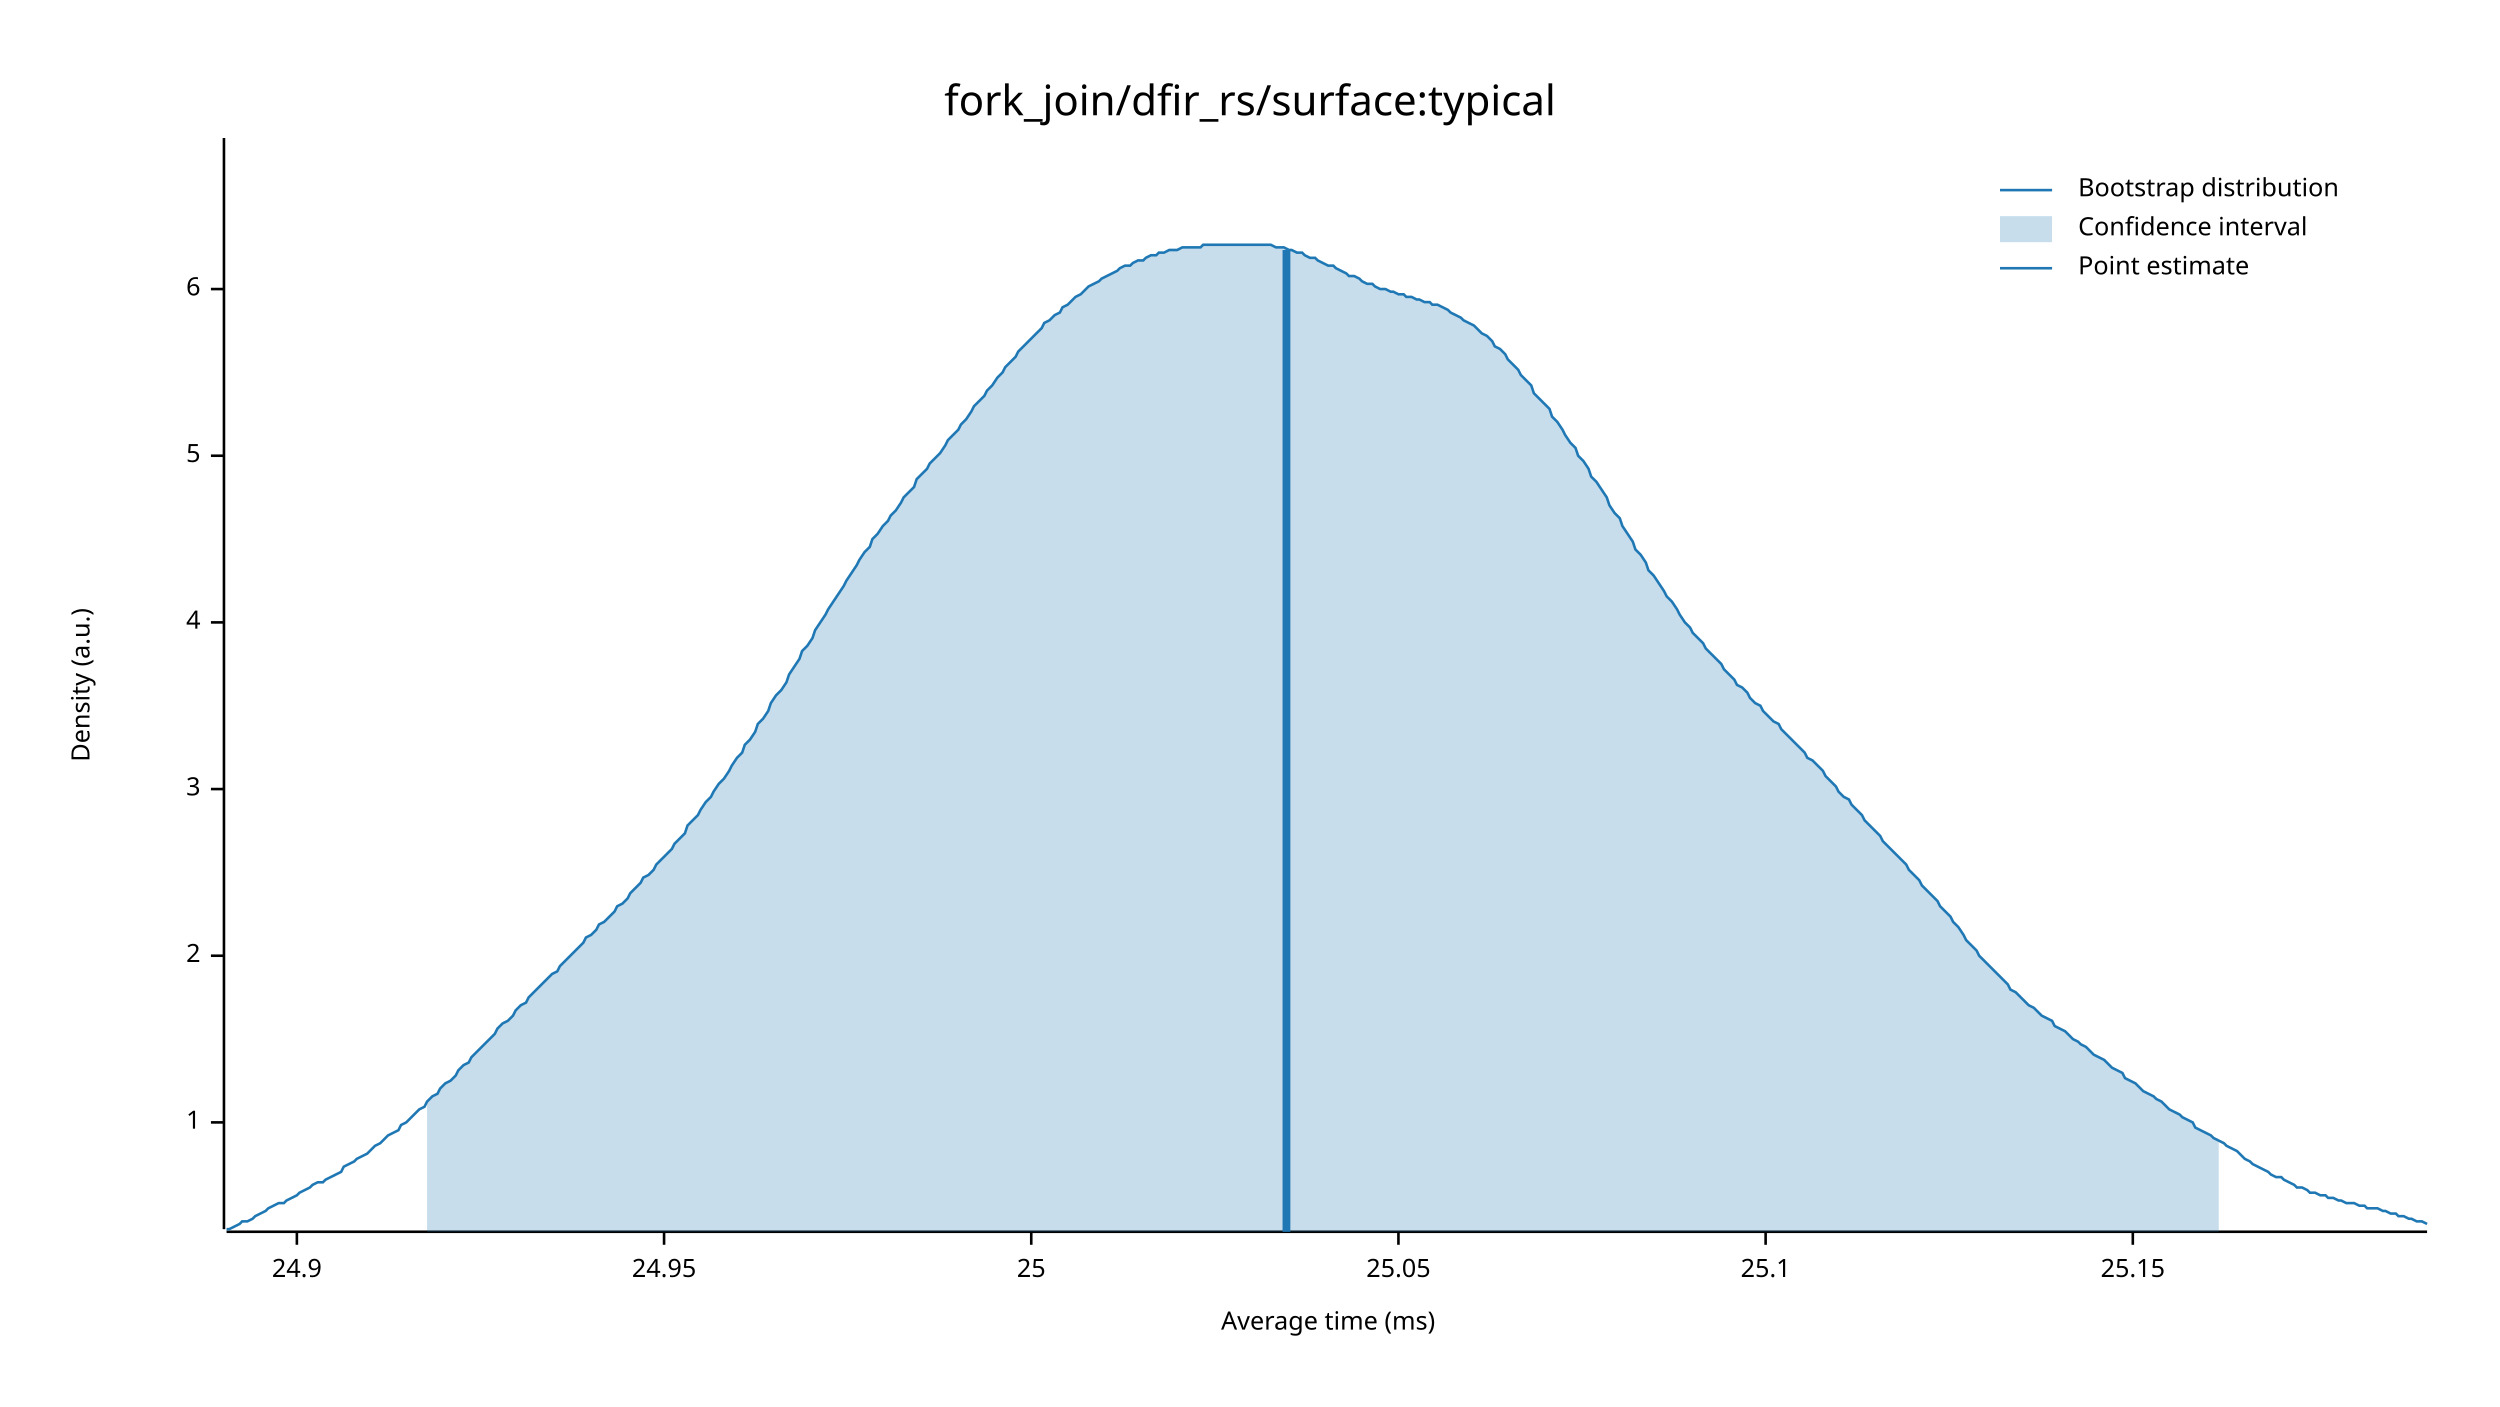
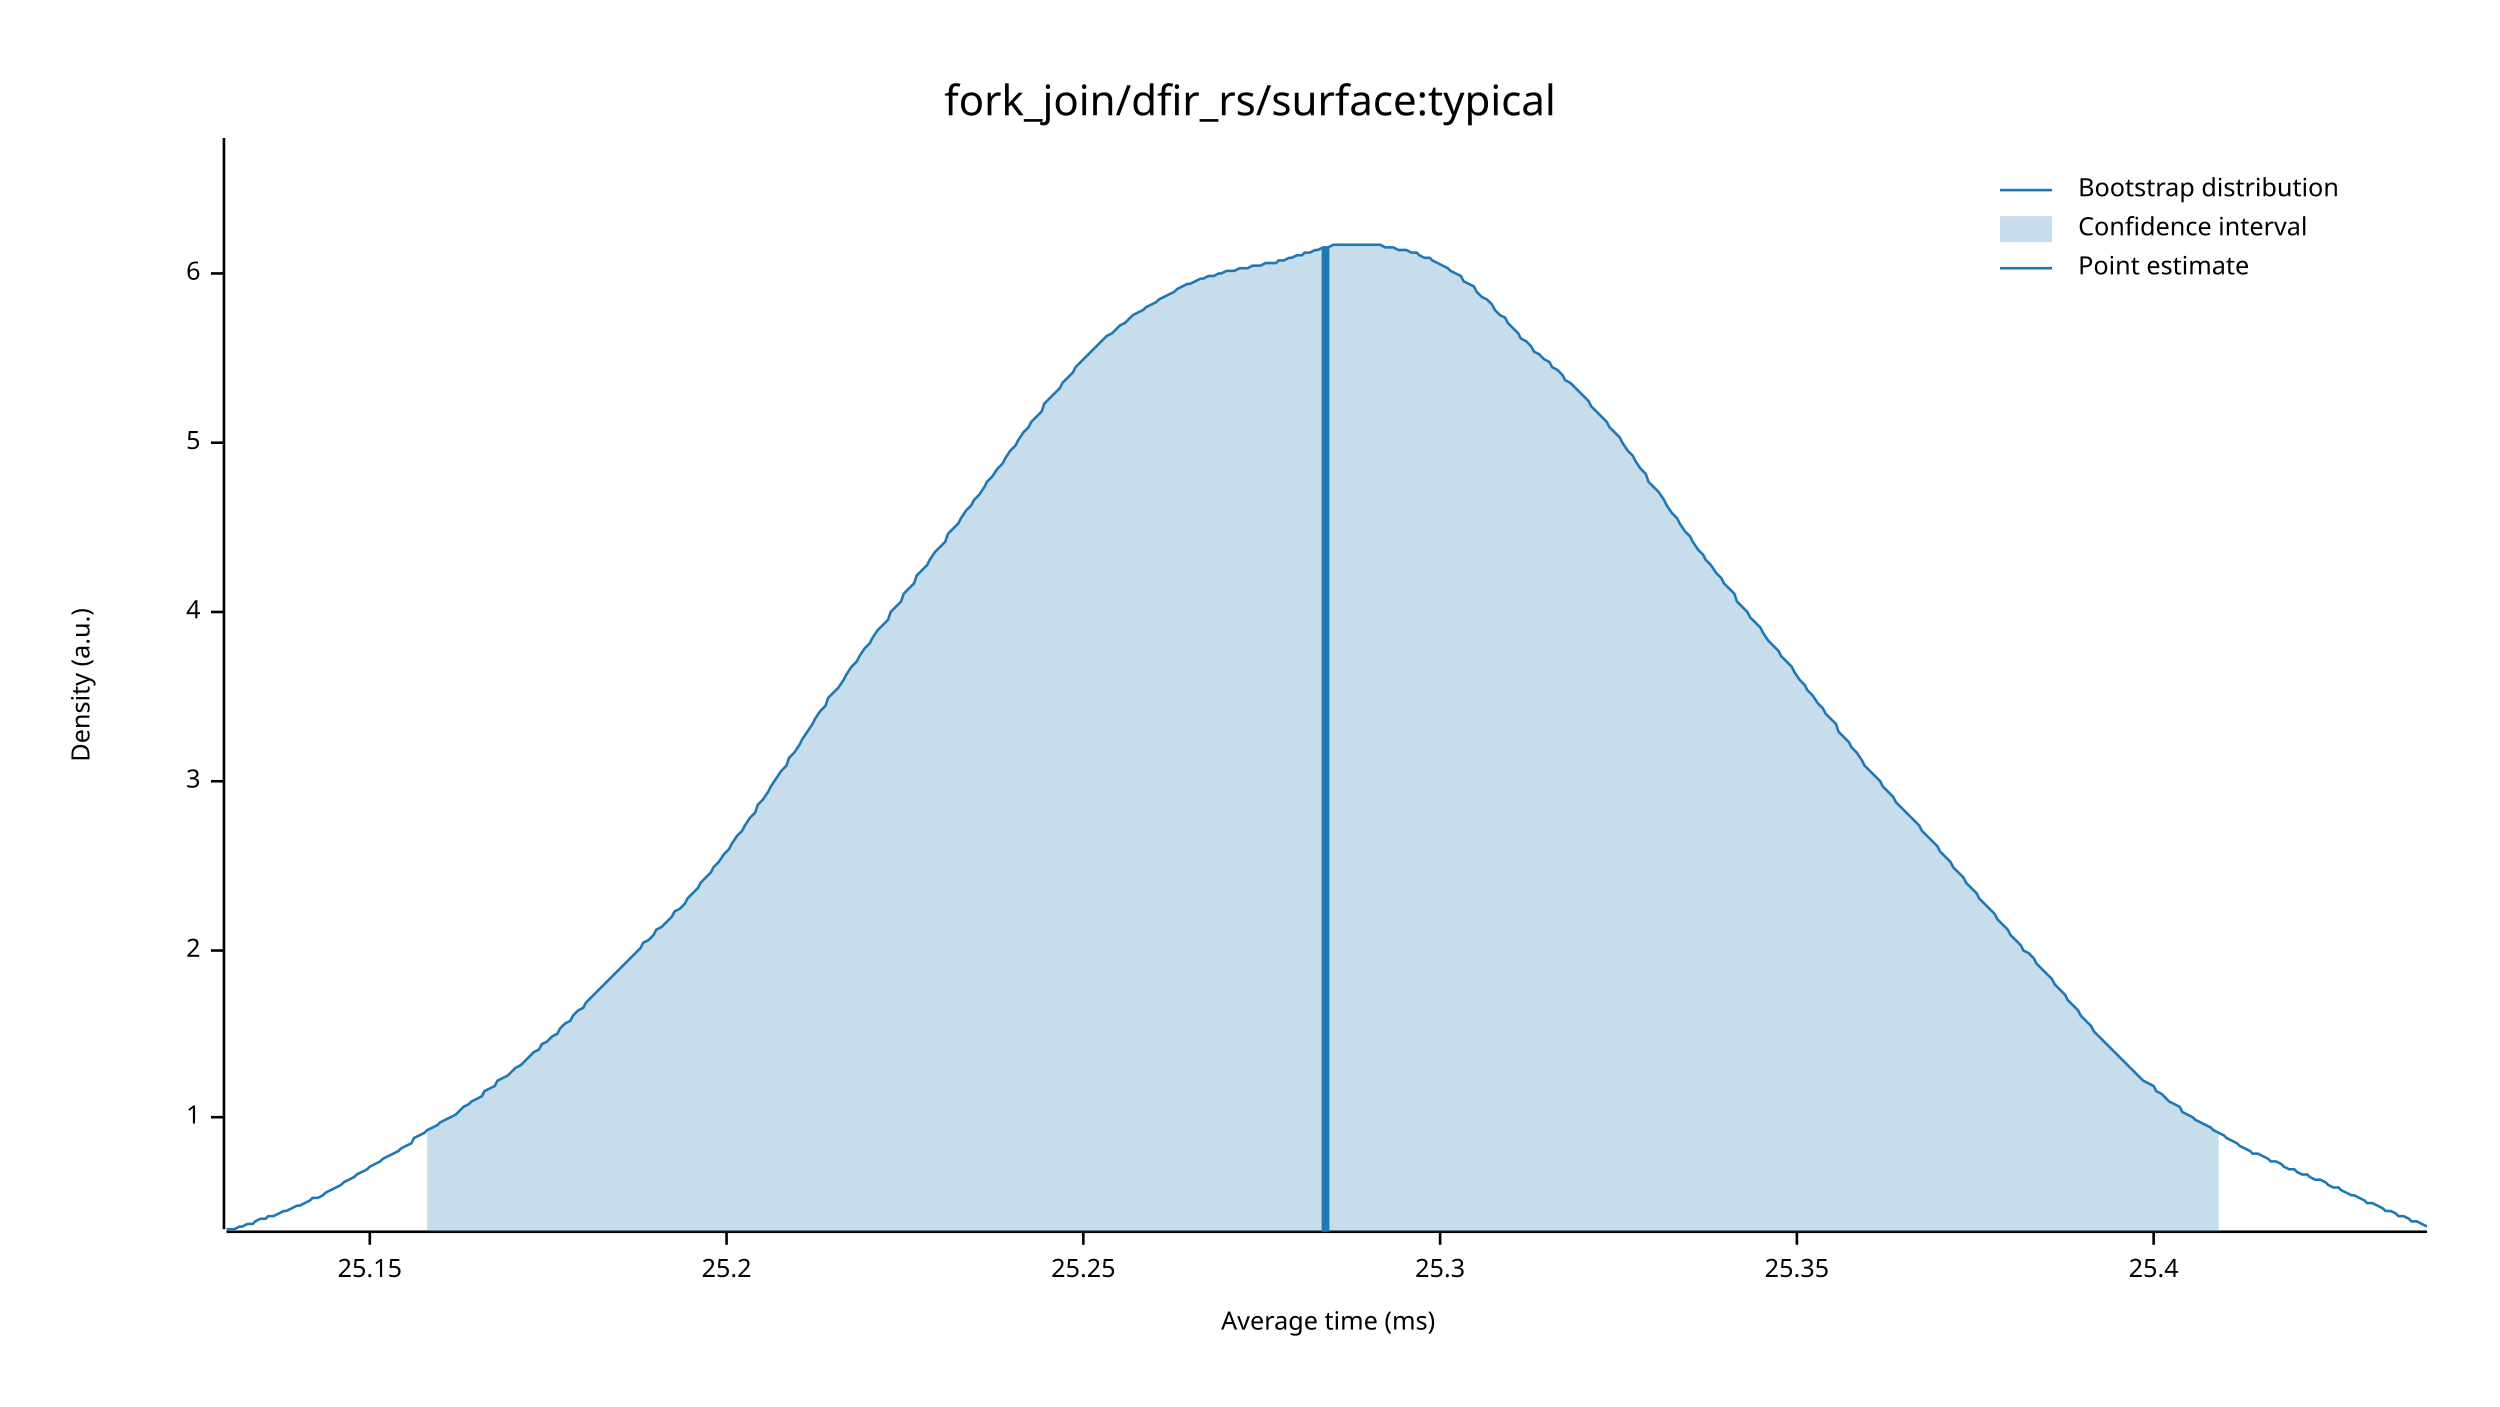
<svg xmlns="http://www.w3.org/2000/svg" width="960" height="540" viewBox="0 0 960 540">
  <text x="480" y="32" dy="0.76em" text-anchor="middle" font-family="sans-serif" font-size="16.129" opacity="1" fill="#000000">
fork_join/dfir_rs/surface:typical
</text>
  <text x="27" y="263" dy="0.76em" text-anchor="middle" font-family="sans-serif" font-size="9.677" opacity="1" fill="#000000" transform="rotate(270, 27, 263)">
Density (a.u.)
</text>
  <text x="510" y="513" dy="-0.5ex" text-anchor="middle" font-family="sans-serif" font-size="9.677" opacity="1" fill="#000000">
Average time (ms)
</text>
  <polyline fill="none" opacity="1" stroke="#000000" stroke-width="1" points="86,53 86,472 " />
-   <text x="77" y="431" dy="0.5ex" text-anchor="end" font-family="sans-serif" font-size="9.677" opacity="1" fill="#000000">
+   <text x="77" y="429" dy="0.5ex" text-anchor="end" font-family="sans-serif" font-size="9.677" opacity="1" fill="#000000">
1
</text>
-   <polyline fill="none" opacity="1" stroke="#000000" stroke-width="1" points="81,431 86,431 " />
-   <text x="77" y="367" dy="0.5ex" text-anchor="end" font-family="sans-serif" font-size="9.677" opacity="1" fill="#000000">
+   <polyline fill="none" opacity="1" stroke="#000000" stroke-width="1" points="81,429 86,429 " />
+   <text x="77" y="365" dy="0.5ex" text-anchor="end" font-family="sans-serif" font-size="9.677" opacity="1" fill="#000000">
2
</text>
-   <polyline fill="none" opacity="1" stroke="#000000" stroke-width="1" points="81,367 86,367 " />
-   <text x="77" y="303" dy="0.5ex" text-anchor="end" font-family="sans-serif" font-size="9.677" opacity="1" fill="#000000">
+   <polyline fill="none" opacity="1" stroke="#000000" stroke-width="1" points="81,365 86,365 " />
+   <text x="77" y="300" dy="0.5ex" text-anchor="end" font-family="sans-serif" font-size="9.677" opacity="1" fill="#000000">
3
</text>
-   <polyline fill="none" opacity="1" stroke="#000000" stroke-width="1" points="81,303 86,303 " />
-   <text x="77" y="239" dy="0.5ex" text-anchor="end" font-family="sans-serif" font-size="9.677" opacity="1" fill="#000000">
+   <polyline fill="none" opacity="1" stroke="#000000" stroke-width="1" points="81,300 86,300 " />
+   <text x="77" y="235" dy="0.5ex" text-anchor="end" font-family="sans-serif" font-size="9.677" opacity="1" fill="#000000">
4
</text>
-   <polyline fill="none" opacity="1" stroke="#000000" stroke-width="1" points="81,239 86,239 " />
-   <text x="77" y="175" dy="0.5ex" text-anchor="end" font-family="sans-serif" font-size="9.677" opacity="1" fill="#000000">
+   <polyline fill="none" opacity="1" stroke="#000000" stroke-width="1" points="81,235 86,235 " />
+   <text x="77" y="170" dy="0.5ex" text-anchor="end" font-family="sans-serif" font-size="9.677" opacity="1" fill="#000000">
5
</text>
-   <polyline fill="none" opacity="1" stroke="#000000" stroke-width="1" points="81,175 86,175 " />
-   <text x="77" y="111" dy="0.5ex" text-anchor="end" font-family="sans-serif" font-size="9.677" opacity="1" fill="#000000">
+   <polyline fill="none" opacity="1" stroke="#000000" stroke-width="1" points="81,170 86,170 " />
+   <text x="77" y="105" dy="0.5ex" text-anchor="end" font-family="sans-serif" font-size="9.677" opacity="1" fill="#000000">
6
</text>
-   <polyline fill="none" opacity="1" stroke="#000000" stroke-width="1" points="81,111 86,111 " />
+   <polyline fill="none" opacity="1" stroke="#000000" stroke-width="1" points="81,105 86,105 " />
  <polyline fill="none" opacity="1" stroke="#000000" stroke-width="1" points="87,473 932,473 " />
-   <text x="114" y="483" dy="0.76em" text-anchor="middle" font-family="sans-serif" font-size="9.677" opacity="1" fill="#000000">
- 24.9
- </text>
-   <polyline fill="none" opacity="1" stroke="#000000" stroke-width="1" points="114,473 114,478 " />
-   <text x="255" y="483" dy="0.76em" text-anchor="middle" font-family="sans-serif" font-size="9.677" opacity="1" fill="#000000">
- 24.95
- </text>
-   <polyline fill="none" opacity="1" stroke="#000000" stroke-width="1" points="255,473 255,478 " />
-   <text x="396" y="483" dy="0.76em" text-anchor="middle" font-family="sans-serif" font-size="9.677" opacity="1" fill="#000000">
- 25
- </text>
-   <polyline fill="none" opacity="1" stroke="#000000" stroke-width="1" points="396,473 396,478 " />
-   <text x="537" y="483" dy="0.76em" text-anchor="middle" font-family="sans-serif" font-size="9.677" opacity="1" fill="#000000">
- 25.05
- </text>
-   <polyline fill="none" opacity="1" stroke="#000000" stroke-width="1" points="537,473 537,478 " />
-   <text x="678" y="483" dy="0.76em" text-anchor="middle" font-family="sans-serif" font-size="9.677" opacity="1" fill="#000000">
- 25.1
- </text>
-   <polyline fill="none" opacity="1" stroke="#000000" stroke-width="1" points="678,473 678,478 " />
-   <text x="819" y="483" dy="0.76em" text-anchor="middle" font-family="sans-serif" font-size="9.677" opacity="1" fill="#000000">
+   <text x="142" y="483" dy="0.76em" text-anchor="middle" font-family="sans-serif" font-size="9.677" opacity="1" fill="#000000">
25.15
</text>
-   <polyline fill="none" opacity="1" stroke="#000000" stroke-width="1" points="819,473 819,478 " />
-   <polyline fill="none" opacity="1" stroke="#1F78B4" stroke-width="1" points="87,472 88,472 90,471 92,470 93,469 95,469 97,468 98,467 100,466 102,465 103,464 105,463 107,462 109,462 110,461 112,460 114,459 115,458 117,457 119,456 120,455 122,454 124,454 125,453 127,452 129,451 131,450 132,448 134,447 136,446 137,445 139,444 141,443 142,442 144,440 146,439 147,438 149,436 151,435 153,434 154,432 156,431 158,429 159,428 161,426 163,425 164,423 166,421 168,420 169,418 171,416 173,415 175,413 176,411 178,409 180,408 181,406 183,404 185,402 186,401 188,399 190,397 191,395 193,393 195,392 197,390 198,388 200,386 202,385 203,383 205,381 207,379 208,378 210,376 212,374 214,373 215,371 217,369 219,367 220,366 222,364 224,362 225,360 227,359 229,357 230,355 232,354 234,352 236,350 237,348 239,347 241,345 242,343 244,341 246,339 247,337 249,336 251,334 252,332 254,330 256,328 258,326 259,324 261,322 263,320 264,317 266,315 268,313 269,311 271,308 273,306 274,304 276,301 278,299 280,296 281,294 283,291 285,289 286,286 288,284 290,281 291,278 293,276 295,273 296,270 298,267 300,265 302,262 303,259 305,256 307,253 308,250 310,248 312,245 313,242 315,239 317,236 318,234 320,231 322,228 324,225 325,223 327,220 329,217 330,215 332,212 334,210 335,207 337,205 339,202 341,200 342,198 344,196 346,193 347,191 349,189 351,187 352,184 354,182 356,180 357,178 359,176 361,174 363,171 364,169 366,167 368,165 369,163 371,161 373,158 374,156 376,154 378,152 379,150 381,148 383,145 385,143 386,141 388,139 390,137 391,135 393,133 395,131 396,130 398,128 400,126 401,124 403,123 405,121 407,120 408,118 410,117 412,115 413,114 415,113 417,111 418,110 420,109 422,108 423,107 425,106 427,105 429,104 430,103 432,102 434,102 435,101 437,100 439,100 440,99 442,98 444,98 445,97 447,97 449,96 451,96 452,96 454,95 456,95 457,95 459,95 461,95 462,94 464,94 466,94 468,94 469,94 471,94 473,94 474,94 476,94 478,94 479,94 481,94 483,94 484,94 486,94 488,94 490,95 491,95 493,95 495,96 496,96 498,97 500,97 501,98 503,99 505,99 506,100 508,101 510,102 512,102 513,103 515,104 517,105 518,106 520,106 522,107 523,108 525,109 527,109 528,110 530,111 532,111 534,112 535,112 537,113 539,113 540,114 542,114 544,115 545,115 547,116 549,116 550,117 552,117 554,118 556,119 557,120 559,121 561,122 562,123 564,124 566,125 567,126 569,128 571,129 573,131 574,133 576,134 578,136 579,138 581,140 583,142 584,144 586,146 588,148 589,151 591,153 593,155 595,157 596,160 598,162 600,165 601,167 603,170 605,172 606,175 608,177 610,180 611,183 613,185 615,188 617,191 618,194 620,197 622,199 623,202 625,205 627,208 628,211 630,213 632,216 633,219 635,221 637,224 639,227 640,229 642,231 644,234 645,236 647,239 649,241 650,243 652,245 654,247 655,249 657,251 659,253 661,255 662,257 664,259 666,261 667,263 669,264 671,266 672,268 674,270 676,271 677,273 679,275 681,277 683,278 684,280 686,282 688,284 689,285 691,287 693,289 694,291 696,292 698,294 700,296 701,298 703,300 705,302 706,304 708,306 710,307 711,309 713,311 715,313 716,315 718,317 720,319 722,321 723,323 725,325 727,327 728,328 730,330 732,332 733,334 735,336 737,338 738,340 740,342 742,344 744,346 745,348 747,350 749,352 750,354 752,356 754,359 755,361 757,363 759,365 760,367 762,369 764,371 766,373 767,374 769,376 771,378 772,380 774,381 776,383 777,384 779,386 781,387 782,388 784,390 786,391 788,392 789,394 791,395 793,396 794,397 796,399 798,400 799,401 801,402 803,404 804,405 806,406 808,407 810,409 811,410 813,411 815,412 816,414 818,415 820,416 821,417 823,419 825,420 827,421 828,422 830,423 832,425 833,426 835,427 837,428 838,429 840,430 842,431 843,433 845,434 847,435 849,436 850,437 852,438 854,439 855,440 857,441 859,442 860,443 862,445 864,446 865,447 867,448 869,449 871,450 872,451 874,452 876,452 877,453 879,454 881,455 882,456 884,456 886,457 887,458 889,458 891,459 893,459 894,460 896,460 898,461 899,461 901,462 903,462 904,462 906,463 908,463 909,464 911,464 913,464 915,465 916,465 918,466 920,466 921,467 923,467 925,468 926,468 928,469 930,469 932,470 " />
-   <polygon opacity="0.25" fill="#1F78B4" points="164,423 166,421 168,420 169,418 171,416 173,415 175,413 176,411 178,409 180,408 181,406 183,404 185,402 186,401 188,399 190,397 191,395 193,393 195,392 197,390 198,388 200,386 202,385 203,383 205,381 207,379 208,378 210,376 212,374 214,373 215,371 217,369 219,367 220,366 222,364 224,362 225,360 227,359 229,357 230,355 232,354 234,352 236,350 237,348 239,347 241,345 242,343 244,341 246,339 247,337 249,336 251,334 252,332 254,330 256,328 258,326 259,324 261,322 263,320 264,317 266,315 268,313 269,311 271,308 273,306 274,304 276,301 278,299 280,296 281,294 283,291 285,289 286,286 288,284 290,281 291,278 293,276 295,273 296,270 298,267 300,265 302,262 303,259 305,256 307,253 308,250 310,248 312,245 313,242 315,239 317,236 318,234 320,231 322,228 324,225 325,223 327,220 329,217 330,215 332,212 334,210 335,207 337,205 339,202 341,200 342,198 344,196 346,193 347,191 349,189 351,187 352,184 354,182 356,180 357,178 359,176 361,174 363,171 364,169 366,167 368,165 369,163 371,161 373,158 374,156 376,154 378,152 379,150 381,148 383,145 385,143 386,141 388,139 390,137 391,135 393,133 395,131 396,130 398,128 400,126 401,124 403,123 405,121 407,120 408,118 410,117 412,115 413,114 415,113 417,111 418,110 420,109 422,108 423,107 425,106 427,105 429,104 430,103 432,102 434,102 435,101 437,100 439,100 440,99 442,98 444,98 445,97 447,97 449,96 451,96 452,96 454,95 456,95 457,95 459,95 461,95 462,94 464,94 466,94 468,94 469,94 471,94 473,94 474,94 476,94 478,94 479,94 481,94 483,94 484,94 486,94 488,94 490,95 491,95 493,95 495,96 496,96 498,97 500,97 501,98 503,99 505,99 506,100 508,101 510,102 512,102 513,103 515,104 517,105 518,106 520,106 522,107 523,108 525,109 527,109 528,110 530,111 532,111 534,112 535,112 537,113 539,113 540,114 542,114 544,115 545,115 547,116 549,116 550,117 552,117 554,118 556,119 557,120 559,121 561,122 562,123 564,124 566,125 567,126 569,128 571,129 573,131 574,133 576,134 578,136 579,138 581,140 583,142 584,144 586,146 588,148 589,151 591,153 593,155 595,157 596,160 598,162 600,165 601,167 603,170 605,172 606,175 608,177 610,180 611,183 613,185 615,188 617,191 618,194 620,197 622,199 623,202 625,205 627,208 628,211 630,213 632,216 633,219 635,221 637,224 639,227 640,229 642,231 644,234 645,236 647,239 649,241 650,243 652,245 654,247 655,249 657,251 659,253 661,255 662,257 664,259 666,261 667,263 669,264 671,266 672,268 674,270 676,271 677,273 679,275 681,277 683,278 684,280 686,282 688,284 689,285 691,287 693,289 694,291 696,292 698,294 700,296 701,298 703,300 705,302 706,304 708,306 710,307 711,309 713,311 715,313 716,315 718,317 720,319 722,321 723,323 725,325 727,327 728,328 730,330 732,332 733,334 735,336 737,338 738,340 740,342 742,344 744,346 745,348 747,350 749,352 750,354 752,356 754,359 755,361 757,363 759,365 760,367 762,369 764,371 766,373 767,374 769,376 771,378 772,380 774,381 776,383 777,384 779,386 781,387 782,388 784,390 786,391 788,392 789,394 791,395 793,396 794,397 796,399 798,400 799,401 801,402 803,404 804,405 806,406 808,407 810,409 811,410 813,411 815,412 816,414 818,415 820,416 821,417 823,419 825,420 827,421 828,422 830,423 832,425 833,426 835,427 837,428 838,429 840,430 842,431 843,433 845,434 847,435 849,436 850,437 852,438 852,473 164,473 " />
-   <polyline fill="none" opacity="1" stroke="#1F78B4" stroke-width="3" points="494,473 494,96 " />
+   <polyline fill="none" opacity="1" stroke="#000000" stroke-width="1" points="142,473 142,478 " />
+   <text x="279" y="483" dy="0.76em" text-anchor="middle" font-family="sans-serif" font-size="9.677" opacity="1" fill="#000000">
+ 25.2
+ </text>
+   <polyline fill="none" opacity="1" stroke="#000000" stroke-width="1" points="279,473 279,478 " />
+   <text x="416" y="483" dy="0.76em" text-anchor="middle" font-family="sans-serif" font-size="9.677" opacity="1" fill="#000000">
+ 25.25
+ </text>
+   <polyline fill="none" opacity="1" stroke="#000000" stroke-width="1" points="416,473 416,478 " />
+   <text x="553" y="483" dy="0.76em" text-anchor="middle" font-family="sans-serif" font-size="9.677" opacity="1" fill="#000000">
+ 25.3
+ </text>
+   <polyline fill="none" opacity="1" stroke="#000000" stroke-width="1" points="553,473 553,478 " />
+   <text x="690" y="483" dy="0.76em" text-anchor="middle" font-family="sans-serif" font-size="9.677" opacity="1" fill="#000000">
+ 25.35
+ </text>
+   <polyline fill="none" opacity="1" stroke="#000000" stroke-width="1" points="690,473 690,478 " />
+   <text x="827" y="483" dy="0.76em" text-anchor="middle" font-family="sans-serif" font-size="9.677" opacity="1" fill="#000000">
+ 25.4
+ </text>
+   <polyline fill="none" opacity="1" stroke="#000000" stroke-width="1" points="827,473 827,478 " />
+   <polyline fill="none" opacity="1" stroke="#1F78B4" stroke-width="1" points="87,472 88,472 90,472 92,471 93,471 95,470 97,470 98,469 100,468 102,468 103,467 105,467 107,466 109,465 110,465 112,464 114,463 115,463 117,462 119,461 120,460 122,460 124,459 125,458 127,457 129,456 131,455 132,454 134,453 136,452 137,451 139,450 141,449 142,448 144,447 146,446 147,445 149,444 151,443 153,442 154,441 156,440 158,439 159,437 161,436 163,435 164,434 166,433 168,432 169,431 171,430 173,429 175,428 176,427 178,425 180,424 181,423 183,422 185,421 186,419 188,418 190,417 191,415 193,414 195,413 197,411 198,410 200,409 202,407 203,406 205,404 207,403 208,401 210,400 212,398 214,397 215,395 217,393 219,392 220,390 222,388 224,387 225,385 227,383 229,381 230,380 232,378 234,376 236,374 237,373 239,371 241,369 242,368 244,366 246,364 247,362 249,361 251,359 252,357 254,356 256,354 258,352 259,350 261,349 263,347 264,345 266,343 268,341 269,339 271,337 273,335 274,333 276,331 278,328 280,326 281,324 283,321 285,319 286,317 288,314 290,312 291,309 293,307 295,304 296,302 298,299 300,296 302,294 303,291 305,289 307,286 308,284 310,281 312,278 313,276 315,273 317,271 318,268 320,266 322,264 324,261 325,259 327,256 329,254 330,252 332,249 334,247 335,245 337,242 339,240 341,238 342,235 344,233 346,231 347,228 349,226 351,224 352,221 354,219 356,217 357,215 359,212 361,210 363,208 364,205 366,203 368,201 369,199 371,196 373,194 374,192 376,190 378,187 379,185 381,183 383,180 385,178 386,176 388,173 390,171 391,169 393,166 395,164 396,162 398,160 400,158 401,155 403,153 405,151 407,149 408,147 410,145 412,143 413,141 415,139 417,137 418,136 420,134 422,132 423,131 425,129 427,128 429,126 430,125 432,124 434,122 435,121 437,120 439,119 440,118 442,117 444,116 445,115 447,114 449,113 451,112 452,111 454,110 456,109 457,109 459,108 461,107 462,107 464,106 466,106 468,105 469,105 471,104 473,104 474,104 476,103 478,103 479,103 481,102 483,102 484,102 486,101 488,101 490,101 491,100 493,100 495,99 496,99 498,98 500,98 501,97 503,97 505,96 506,96 508,95 510,95 512,94 513,94 515,94 517,94 518,94 520,94 522,94 523,94 525,94 527,94 528,94 530,94 532,95 534,95 535,95 537,96 539,96 540,96 542,97 544,97 545,98 547,99 549,99 550,100 552,101 554,102 556,103 557,104 559,105 561,106 562,108 564,109 566,110 567,112 569,114 571,115 573,117 574,119 576,121 578,122 579,124 581,126 583,128 584,130 586,131 588,133 589,135 591,136 593,138 595,139 596,141 598,142 600,144 601,146 603,147 605,149 606,150 608,152 610,154 611,156 613,158 615,160 617,162 618,164 620,166 622,168 623,170 625,173 627,175 628,177 630,180 632,182 633,185 635,187 637,189 639,192 640,194 642,197 644,199 645,201 647,204 649,206 650,208 652,211 654,213 655,215 657,217 659,220 661,222 662,224 664,226 666,228 667,231 669,233 671,235 672,237 674,239 676,241 677,243 679,246 681,248 683,250 684,252 686,254 688,256 689,258 691,261 693,263 694,265 696,267 698,270 700,272 701,274 703,276 705,278 706,281 708,283 710,285 711,287 713,289 715,292 716,294 718,296 720,298 722,300 723,302 725,304 727,306 728,308 730,310 732,312 733,313 735,315 737,317 738,319 740,321 742,323 744,325 745,327 747,329 749,331 750,333 752,335 754,337 755,339 757,341 759,343 760,345 762,347 764,349 766,351 767,353 769,355 771,357 772,359 774,361 776,363 777,365 779,366 781,368 782,370 784,372 786,374 788,376 789,378 791,380 793,382 794,384 796,386 798,388 799,390 801,392 803,394 804,396 806,398 808,400 810,402 811,403 813,405 815,407 816,408 818,410 820,412 821,413 823,415 825,416 827,417 828,419 830,420 832,422 833,423 835,424 837,425 838,427 840,428 842,429 843,430 845,431 847,432 849,433 850,434 852,435 854,436 855,437 857,438 859,439 860,440 862,441 864,442 865,443 867,443 869,444 871,445 872,446 874,446 876,447 877,448 879,449 881,449 882,450 884,451 886,451 887,452 889,453 891,453 893,454 894,455 896,456 898,456 899,457 901,458 903,459 904,459 906,460 908,461 909,462 911,462 913,463 915,464 916,465 918,465 920,466 921,467 923,467 925,468 926,469 928,469 930,470 932,471 " />
+   <polygon opacity="0.25" fill="#1F78B4" points="164,434 166,433 168,432 169,431 171,430 173,429 175,428 176,427 178,425 180,424 181,423 183,422 185,421 186,419 188,418 190,417 191,415 193,414 195,413 197,411 198,410 200,409 202,407 203,406 205,404 207,403 208,401 210,400 212,398 214,397 215,395 217,393 219,392 220,390 222,388 224,387 225,385 227,383 229,381 230,380 232,378 234,376 236,374 237,373 239,371 241,369 242,368 244,366 246,364 247,362 249,361 251,359 252,357 254,356 256,354 258,352 259,350 261,349 263,347 264,345 266,343 268,341 269,339 271,337 273,335 274,333 276,331 278,328 280,326 281,324 283,321 285,319 286,317 288,314 290,312 291,309 293,307 295,304 296,302 298,299 300,296 302,294 303,291 305,289 307,286 308,284 310,281 312,278 313,276 315,273 317,271 318,268 320,266 322,264 324,261 325,259 327,256 329,254 330,252 332,249 334,247 335,245 337,242 339,240 341,238 342,235 344,233 346,231 347,228 349,226 351,224 352,221 354,219 356,217 357,215 359,212 361,210 363,208 364,205 366,203 368,201 369,199 371,196 373,194 374,192 376,190 378,187 379,185 381,183 383,180 385,178 386,176 388,173 390,171 391,169 393,166 395,164 396,162 398,160 400,158 401,155 403,153 405,151 407,149 408,147 410,145 412,143 413,141 415,139 417,137 418,136 420,134 422,132 423,131 425,129 427,128 429,126 430,125 432,124 434,122 435,121 437,120 439,119 440,118 442,117 444,116 445,115 447,114 449,113 451,112 452,111 454,110 456,109 457,109 459,108 461,107 462,107 464,106 466,106 468,105 469,105 471,104 473,104 474,104 476,103 478,103 479,103 481,102 483,102 484,102 486,101 488,101 490,101 491,100 493,100 495,99 496,99 498,98 500,98 501,97 503,97 505,96 506,96 508,95 510,95 512,94 513,94 515,94 517,94 518,94 520,94 522,94 523,94 525,94 527,94 528,94 530,94 532,95 534,95 535,95 537,96 539,96 540,96 542,97 544,97 545,98 547,99 549,99 550,100 552,101 554,102 556,103 557,104 559,105 561,106 562,108 564,109 566,110 567,112 569,114 571,115 573,117 574,119 576,121 578,122 579,124 581,126 583,128 584,130 586,131 588,133 589,135 591,136 593,138 595,139 596,141 598,142 600,144 601,146 603,147 605,149 606,150 608,152 610,154 611,156 613,158 615,160 617,162 618,164 620,166 622,168 623,170 625,173 627,175 628,177 630,180 632,182 633,185 635,187 637,189 639,192 640,194 642,197 644,199 645,201 647,204 649,206 650,208 652,211 654,213 655,215 657,217 659,220 661,222 662,224 664,226 666,228 667,231 669,233 671,235 672,237 674,239 676,241 677,243 679,246 681,248 683,250 684,252 686,254 688,256 689,258 691,261 693,263 694,265 696,267 698,270 700,272 701,274 703,276 705,278 706,281 708,283 710,285 711,287 713,289 715,292 716,294 718,296 720,298 722,300 723,302 725,304 727,306 728,308 730,310 732,312 733,313 735,315 737,317 738,319 740,321 742,323 744,325 745,327 747,329 749,331 750,333 752,335 754,337 755,339 757,341 759,343 760,345 762,347 764,349 766,351 767,353 769,355 771,357 772,359 774,361 776,363 777,365 779,366 781,368 782,370 784,372 786,374 788,376 789,378 791,380 793,382 794,384 796,386 798,388 799,390 801,392 803,394 804,396 806,398 808,400 810,402 811,403 813,405 815,407 816,408 818,410 820,412 821,413 823,415 825,416 827,417 828,419 830,420 832,422 833,423 835,424 837,425 838,427 840,428 842,429 843,430 845,431 847,432 849,433 850,434 852,435 852,473 164,473 " />
+   <polyline fill="none" opacity="1" stroke="#1F78B4" stroke-width="3" points="509,473 509,95 " />
  <text x="798" y="68" dy="0.76em" text-anchor="start" font-family="sans-serif" font-size="9.677" opacity="1" fill="#000000">
Bootstrap distribution
</text>
  <text x="798" y="83" dy="0.76em" text-anchor="start" font-family="sans-serif" font-size="9.677" opacity="1" fill="#000000">
Confidence interval
</text>
  <text x="798" y="98" dy="0.76em" text-anchor="start" font-family="sans-serif" font-size="9.677" opacity="1" fill="#000000">
Point estimate
</text>
  <polyline fill="none" opacity="1" stroke="#1F78B4" stroke-width="1" points="768,73 788,73 " />
  <rect x="768" y="83" width="20" height="10" opacity="0.25" fill="#1F78B4" stroke="none" />
  <polyline fill="none" opacity="1" stroke="#1F78B4" stroke-width="1" points="768,103 788,103 " />
</svg>
